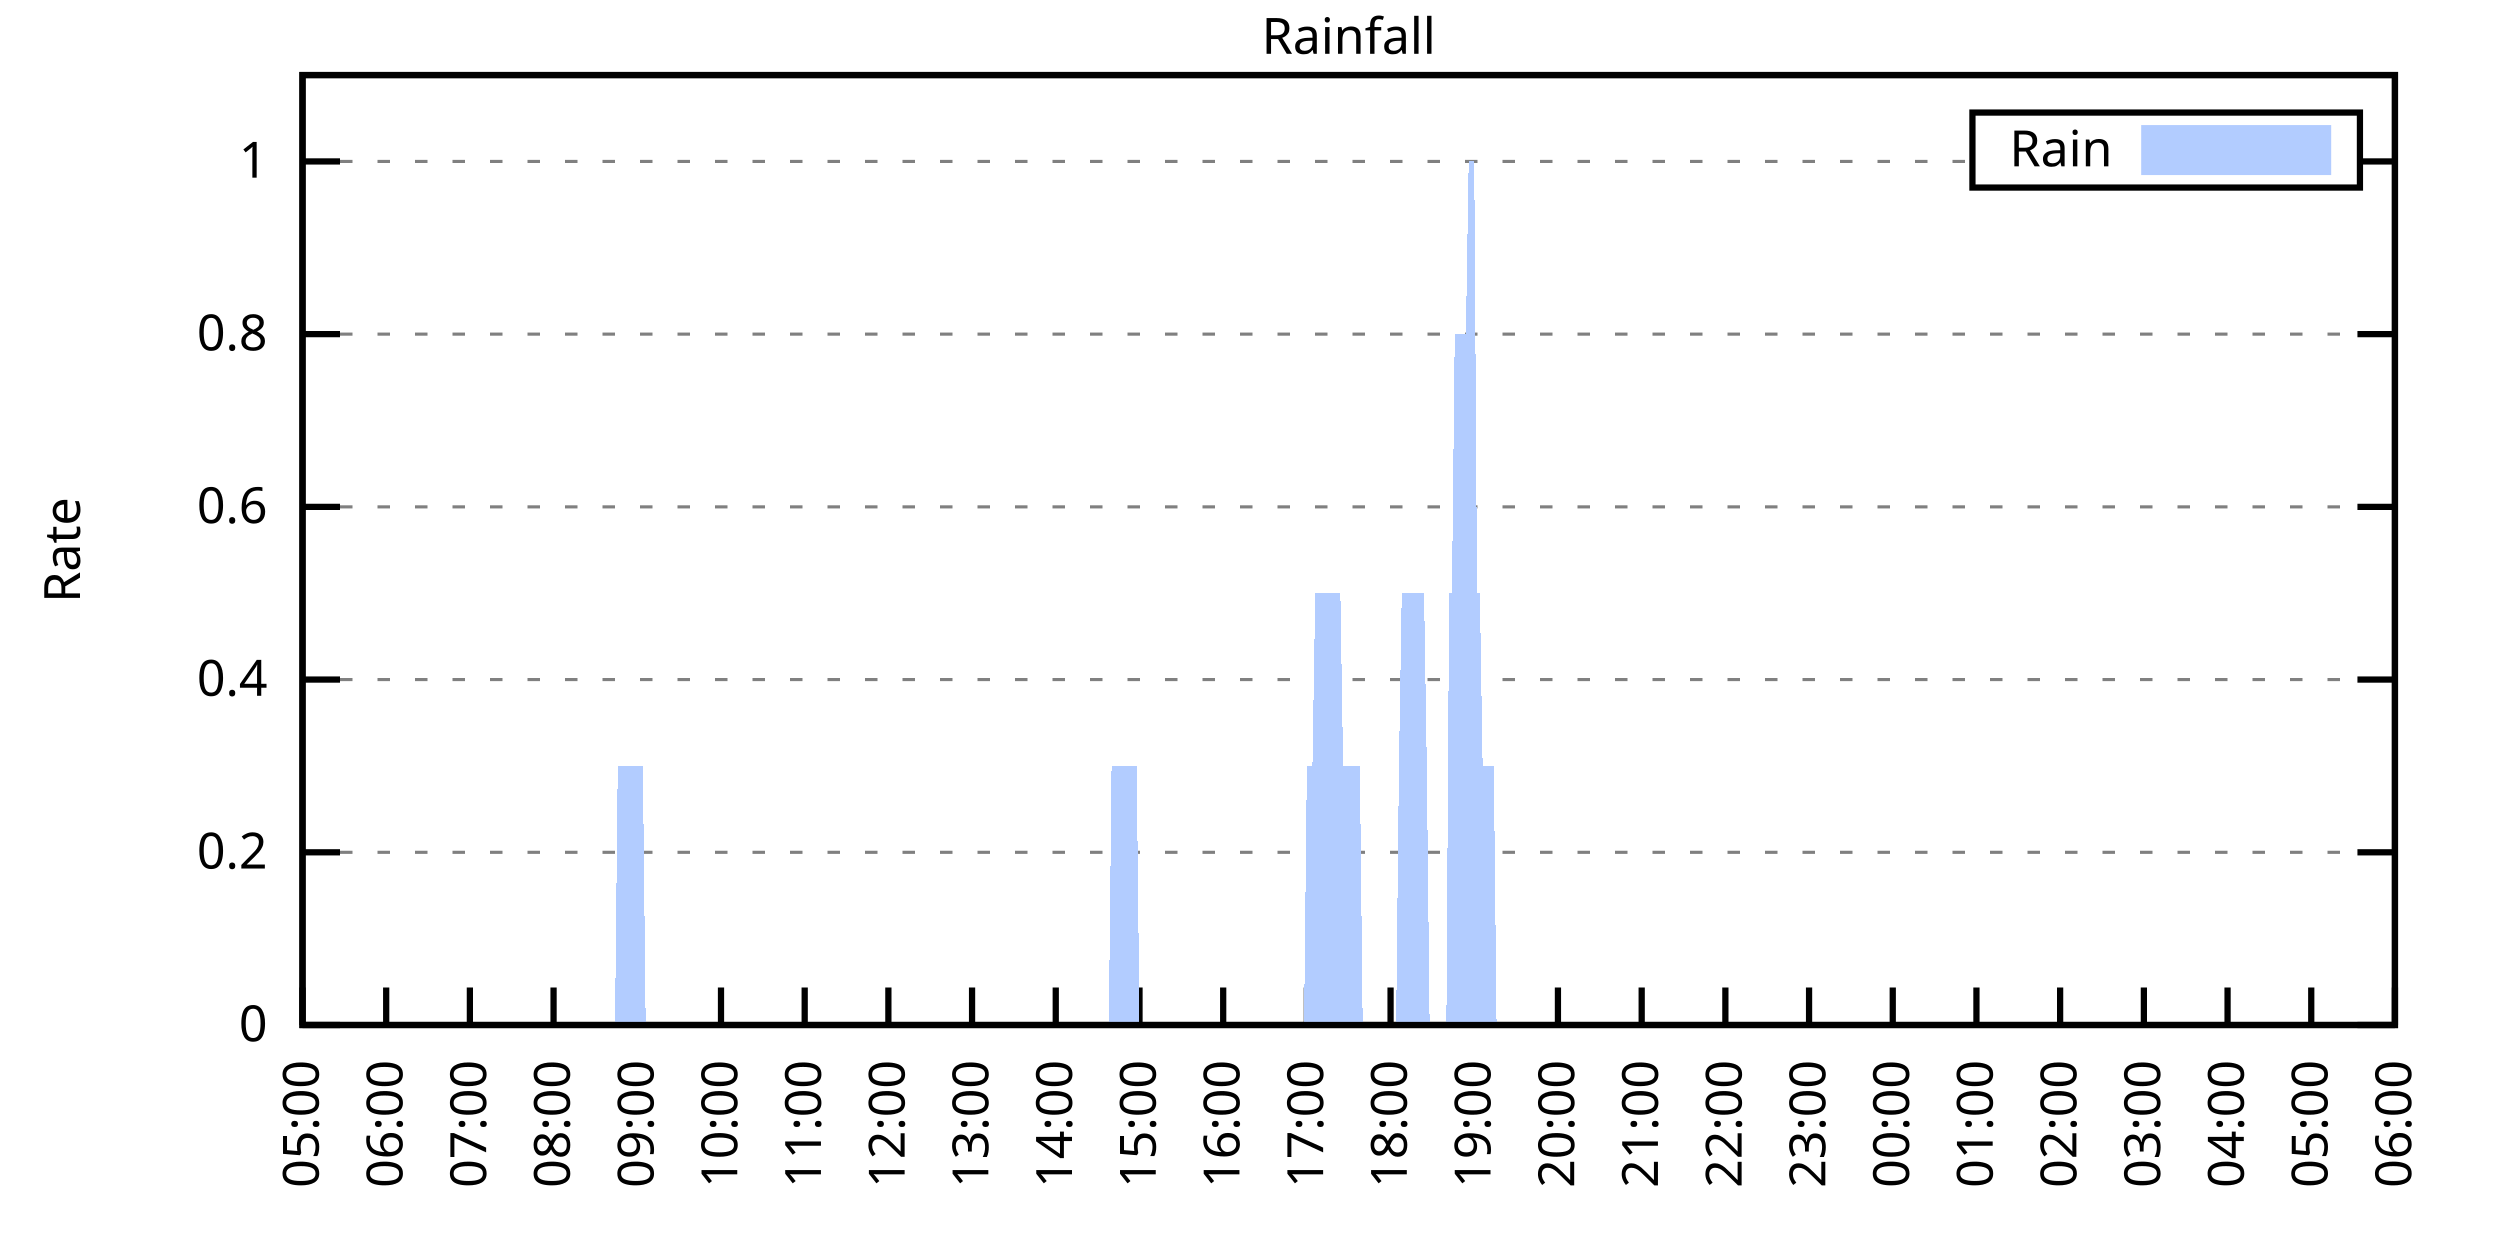
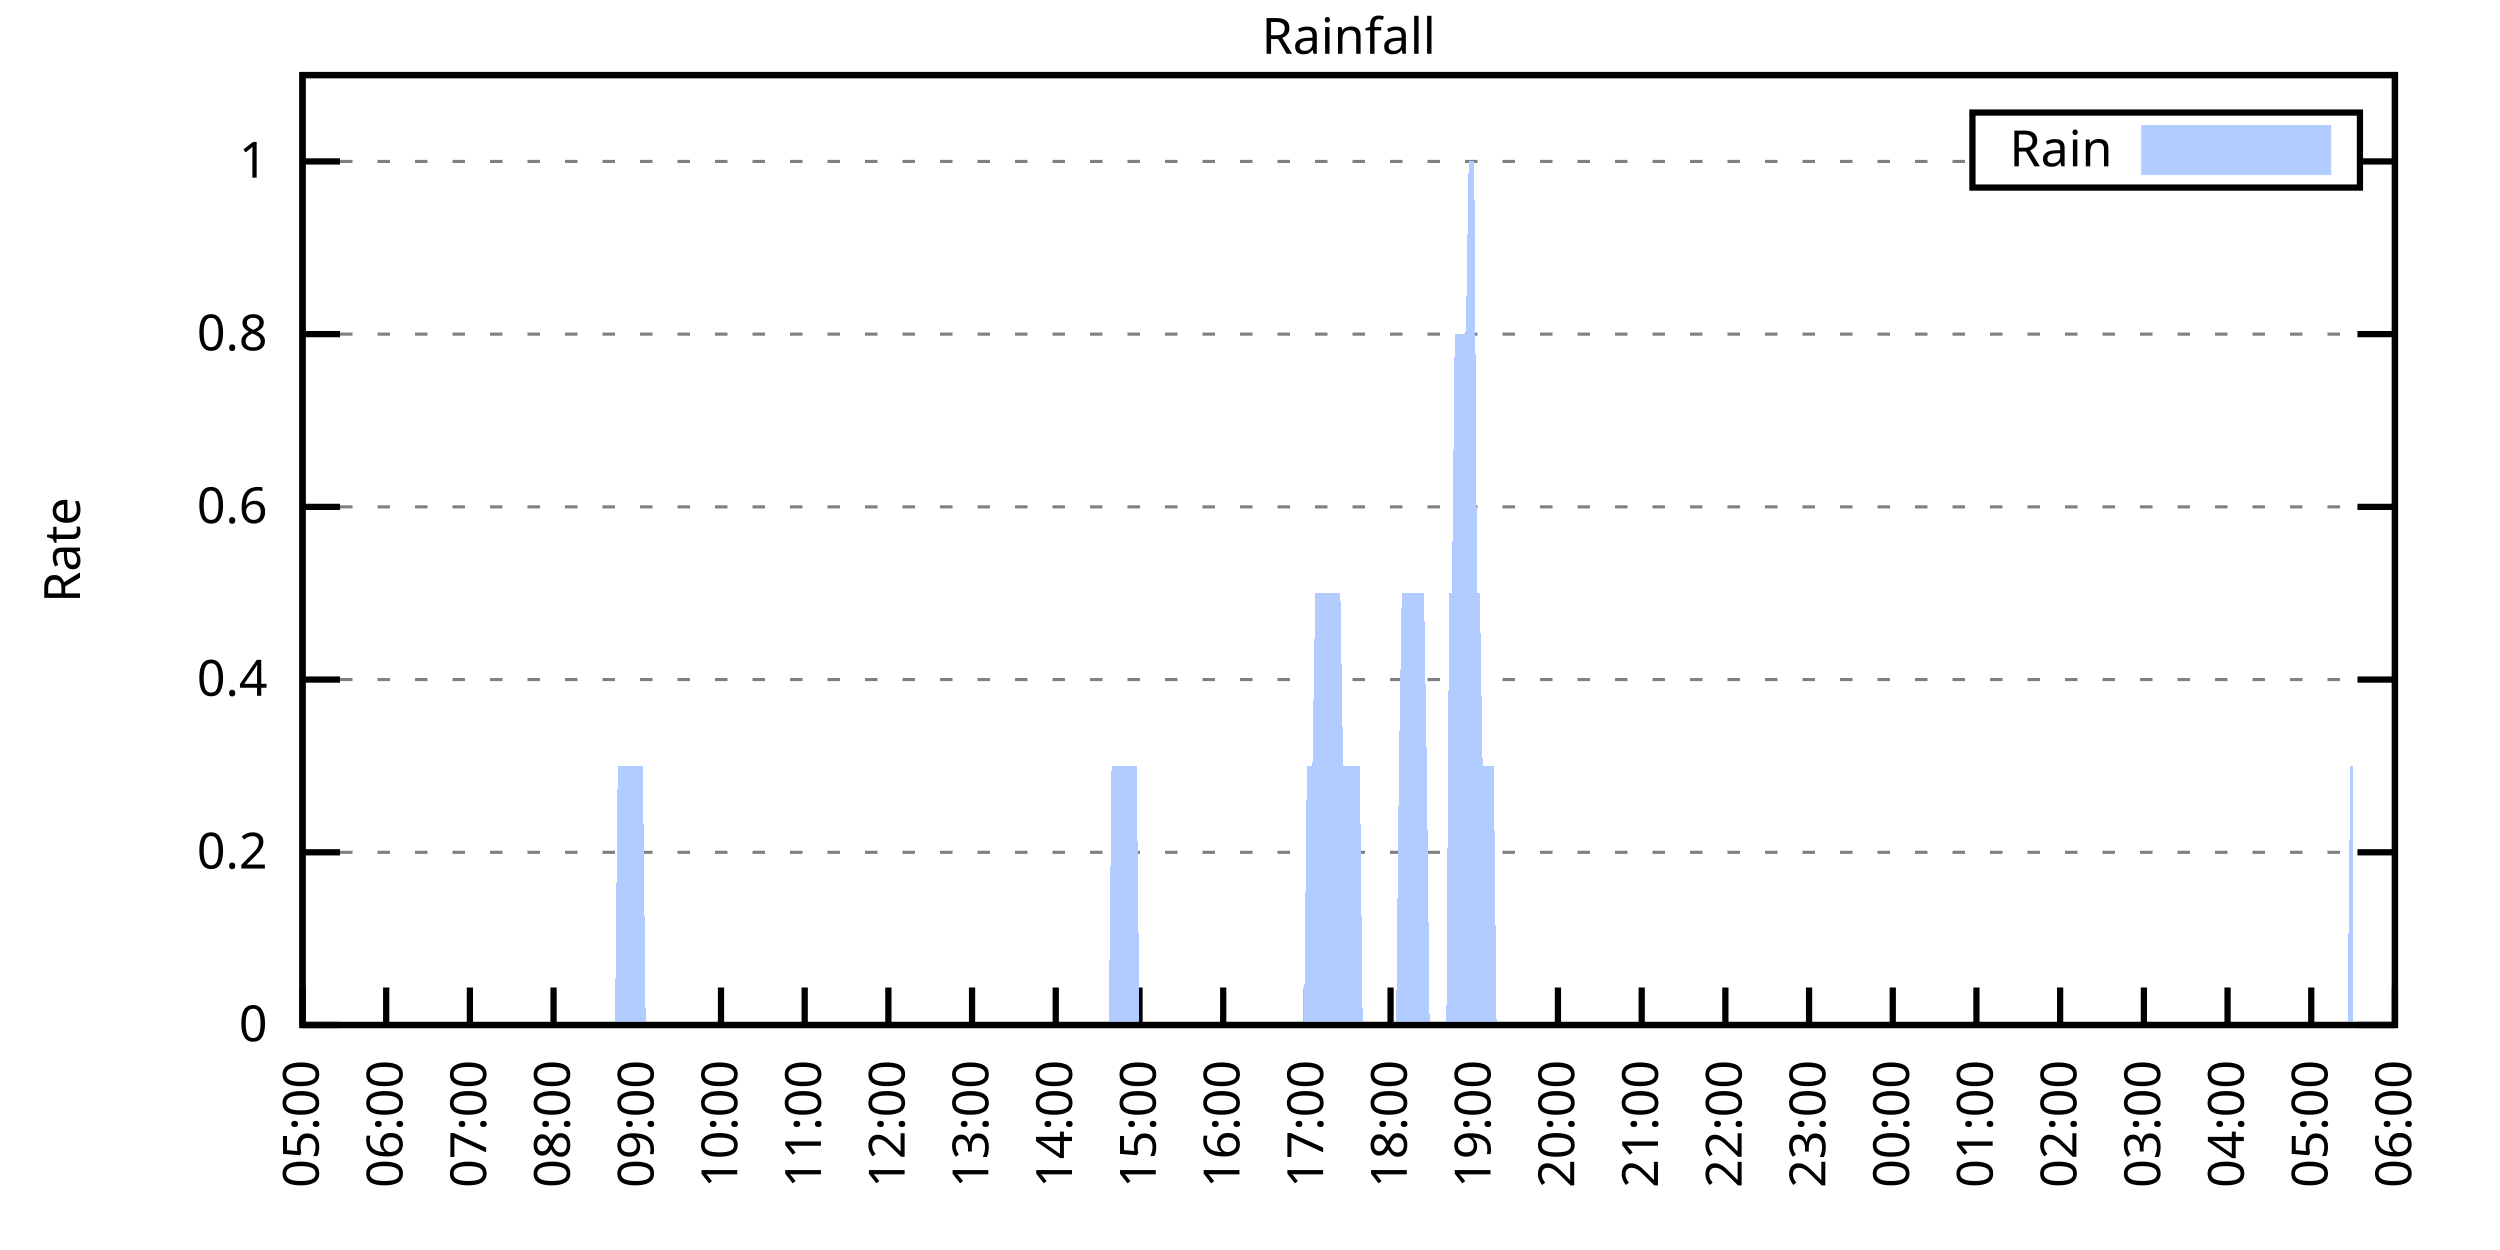
<svg xmlns="http://www.w3.org/2000/svg" xmlns:xlink="http://www.w3.org/1999/xlink" width="400" height="200" viewBox="0 0 400 200">
  <g id="gnuplot_canvas">
    <rect x="0" y="0" width="400" height="200" fill="none" />
    <defs>
      <circle id="gpDot" r="0.5" stroke-width="0.5" stroke="currentColor" />
      <path id="gpPt0" stroke-width="0.333" stroke="currentColor" d="M-1,0 h2 M0,-1 v2" />
      <path id="gpPt1" stroke-width="0.333" stroke="currentColor" d="M-1,-1 L1,1 M1,-1 L-1,1" />
      <path id="gpPt2" stroke-width="0.333" stroke="currentColor" d="M-1,0 L1,0 M0,-1 L0,1 M-1,-1 L1,1 M-1,1 L1,-1" />
      <rect id="gpPt3" stroke-width="0.333" stroke="currentColor" x="-1" y="-1" width="2" height="2" />
      <rect id="gpPt4" stroke-width="0.333" stroke="currentColor" fill="currentColor" x="-1" y="-1" width="2" height="2" />
      <circle id="gpPt5" stroke-width="0.333" stroke="currentColor" cx="0" cy="0" r="1" />
      <use xlink:href="#gpPt5" id="gpPt6" fill="currentColor" stroke="none" />
      <path id="gpPt7" stroke-width="0.333" stroke="currentColor" d="M0,-1.33 L-1.33,0.67 L1.33,0.67 z" />
      <use xlink:href="#gpPt7" id="gpPt8" fill="currentColor" stroke="none" />
      <use xlink:href="#gpPt7" id="gpPt9" stroke="currentColor" transform="rotate(180)" />
      <use xlink:href="#gpPt9" id="gpPt10" fill="currentColor" stroke="none" />
      <use xlink:href="#gpPt3" id="gpPt11" stroke="currentColor" transform="rotate(45)" />
      <use xlink:href="#gpPt11" id="gpPt12" fill="currentColor" stroke="none" />
      <path id="gpPt13" stroke-width="0.333" stroke="currentColor" d="M0,1.330 L1.265,0.411 L0.782,-1.067 L-0.782,-1.076 L-1.265,0.411 z" />
      <use xlink:href="#gpPt13" id="gpPt14" fill="currentColor" stroke="none" />
      <filter id="textbox" filterUnits="objectBoundingBox" x="0" y="0" height="1" width="1">
        <feFlood flood-color="white" flood-opacity="1" result="bgnd" />
        <feComposite in="SourceGraphic" in2="bgnd" operator="atop" />
      </filter>
      <filter id="greybox" filterUnits="objectBoundingBox" x="0" y="0" height="1" width="1">
        <feFlood flood-color="lightgrey" flood-opacity="1" result="grey" />
        <feComposite in="SourceGraphic" in2="grey" operator="atop" />
      </filter>
    </defs>
    <g fill="none" color="white" stroke="currentColor" stroke-width="1.00" stroke-linecap="butt" stroke-linejoin="miter">
</g>
    <g fill="none" color="black" stroke="currentColor" stroke-width="1.00" stroke-linecap="butt" stroke-linejoin="miter">
      <g stroke="none" shape-rendering="crispEdges">
        <polygon fill="rgb(255, 255, 255)" points="48.40,164.00 383.18,164.00 383.18,12.02 48.40,12.02 " />
      </g>
    </g>
    <g fill="none" color="black" stroke="currentColor" stroke-width="1.00" stroke-linecap="butt" stroke-linejoin="miter">
</g>
    <g fill="none" color="black" stroke="black" stroke-width="0.50" stroke-linecap="butt" stroke-linejoin="miter">
</g>
    <g fill="none" color="gray" stroke="currentColor" stroke-width="0.50" stroke-linecap="butt" stroke-linejoin="miter">
      <path stroke="gray" stroke-dasharray="2,4" class="gridline" d="M48.40,164.00 L383.19,164.00  " />
    </g>
    <g fill="none" color="gray" stroke="gray" stroke-width="1.00" stroke-linecap="butt" stroke-linejoin="miter">
</g>
    <g fill="none" color="black" stroke="currentColor" stroke-width="1.00" stroke-linecap="butt" stroke-linejoin="miter">
      <path stroke="black" d="M48.40,164.00 L54.40,164.00 M383.19,164.00 L377.19,164.00  " />
      <g transform="translate(42.80,166.60)" stroke="none" fill="black" font-family="Sans" font-size="8.00" text-anchor="end">
        <text>
          <tspan font-family="Sans"> 0</tspan>
        </text>
      </g>
    </g>
    <g fill="none" color="black" stroke="currentColor" stroke-width="1.00" stroke-linecap="butt" stroke-linejoin="miter">
</g>
    <g fill="none" color="black" stroke="black" stroke-width="0.50" stroke-linecap="butt" stroke-linejoin="miter">
</g>
    <g fill="none" color="gray" stroke="currentColor" stroke-width="0.50" stroke-linecap="butt" stroke-linejoin="miter">
      <path stroke="gray" stroke-dasharray="2,4" class="gridline" d="M48.40,136.37 L383.19,136.37  " />
    </g>
    <g fill="none" color="gray" stroke="gray" stroke-width="1.00" stroke-linecap="butt" stroke-linejoin="miter">
</g>
    <g fill="none" color="black" stroke="currentColor" stroke-width="1.00" stroke-linecap="butt" stroke-linejoin="miter">
      <path stroke="black" d="M48.40,136.37 L54.40,136.37 M383.19,136.37 L377.19,136.37  " />
      <g transform="translate(42.80,138.97)" stroke="none" fill="black" font-family="Sans" font-size="8.00" text-anchor="end">
        <text>
          <tspan font-family="Sans"> 0.2</tspan>
        </text>
      </g>
    </g>
    <g fill="none" color="black" stroke="currentColor" stroke-width="1.00" stroke-linecap="butt" stroke-linejoin="miter">
</g>
    <g fill="none" color="black" stroke="black" stroke-width="0.50" stroke-linecap="butt" stroke-linejoin="miter">
</g>
    <g fill="none" color="gray" stroke="currentColor" stroke-width="0.50" stroke-linecap="butt" stroke-linejoin="miter">
      <path stroke="gray" stroke-dasharray="2,4" class="gridline" d="M48.40,108.73 L383.19,108.73  " />
    </g>
    <g fill="none" color="gray" stroke="gray" stroke-width="1.00" stroke-linecap="butt" stroke-linejoin="miter">
</g>
    <g fill="none" color="black" stroke="currentColor" stroke-width="1.00" stroke-linecap="butt" stroke-linejoin="miter">
      <path stroke="black" d="M48.40,108.73 L54.40,108.73 M383.19,108.73 L377.19,108.73  " />
      <g transform="translate(42.80,111.33)" stroke="none" fill="black" font-family="Sans" font-size="8.00" text-anchor="end">
        <text>
          <tspan font-family="Sans"> 0.4</tspan>
        </text>
      </g>
    </g>
    <g fill="none" color="black" stroke="currentColor" stroke-width="1.00" stroke-linecap="butt" stroke-linejoin="miter">
</g>
    <g fill="none" color="black" stroke="black" stroke-width="0.50" stroke-linecap="butt" stroke-linejoin="miter">
</g>
    <g fill="none" color="gray" stroke="currentColor" stroke-width="0.50" stroke-linecap="butt" stroke-linejoin="miter">
      <path stroke="gray" stroke-dasharray="2,4" class="gridline" d="M48.40,81.10 L383.19,81.10  " />
    </g>
    <g fill="none" color="gray" stroke="gray" stroke-width="1.00" stroke-linecap="butt" stroke-linejoin="miter">
</g>
    <g fill="none" color="black" stroke="currentColor" stroke-width="1.00" stroke-linecap="butt" stroke-linejoin="miter">
      <path stroke="black" d="M48.40,81.10 L54.40,81.10 M383.19,81.10 L377.19,81.10  " />
      <g transform="translate(42.80,83.70)" stroke="none" fill="black" font-family="Sans" font-size="8.00" text-anchor="end">
        <text>
          <tspan font-family="Sans"> 0.6</tspan>
        </text>
      </g>
    </g>
    <g fill="none" color="black" stroke="currentColor" stroke-width="1.00" stroke-linecap="butt" stroke-linejoin="miter">
</g>
    <g fill="none" color="black" stroke="black" stroke-width="0.50" stroke-linecap="butt" stroke-linejoin="miter">
</g>
    <g fill="none" color="gray" stroke="currentColor" stroke-width="0.50" stroke-linecap="butt" stroke-linejoin="miter">
      <path stroke="gray" stroke-dasharray="2,4" class="gridline" d="M48.40,53.46 L383.19,53.46  " />
    </g>
    <g fill="none" color="gray" stroke="gray" stroke-width="1.00" stroke-linecap="butt" stroke-linejoin="miter">
</g>
    <g fill="none" color="black" stroke="currentColor" stroke-width="1.00" stroke-linecap="butt" stroke-linejoin="miter">
      <path stroke="black" d="M48.40,53.46 L54.40,53.46 M383.19,53.46 L377.19,53.46  " />
      <g transform="translate(42.80,56.06)" stroke="none" fill="black" font-family="Sans" font-size="8.00" text-anchor="end">
        <text>
          <tspan font-family="Sans"> 0.8</tspan>
        </text>
      </g>
    </g>
    <g fill="none" color="black" stroke="currentColor" stroke-width="1.00" stroke-linecap="butt" stroke-linejoin="miter">
</g>
    <g fill="none" color="black" stroke="black" stroke-width="0.50" stroke-linecap="butt" stroke-linejoin="miter">
</g>
    <g fill="none" color="gray" stroke="currentColor" stroke-width="0.50" stroke-linecap="butt" stroke-linejoin="miter">
      <path stroke="gray" stroke-dasharray="2,4" class="gridline" d="M48.40,25.83 L315.59,25.83 M377.59,25.83 L383.19,25.83  " />
    </g>
    <g fill="none" color="gray" stroke="gray" stroke-width="1.00" stroke-linecap="butt" stroke-linejoin="miter">
</g>
    <g fill="none" color="black" stroke="currentColor" stroke-width="1.00" stroke-linecap="butt" stroke-linejoin="miter">
      <path stroke="black" d="M48.40,25.83 L54.40,25.83 M383.19,25.83 L377.19,25.83  " />
      <g transform="translate(42.80,28.43)" stroke="none" fill="black" font-family="Sans" font-size="8.00" text-anchor="end">
        <text>
          <tspan font-family="Sans"> 1</tspan>
        </text>
      </g>
    </g>
    <g fill="none" color="black" stroke="currentColor" stroke-width="1.00" stroke-linecap="butt" stroke-linejoin="miter">
      <path stroke="black" d="M48.40,164.00 L48.40,158.00  " />
      <g transform="translate(51.00,169.60) rotate(270.00)" stroke="none" fill="black" font-family="Sans" font-size="8.00" text-anchor="end">
        <text>
          <tspan font-family="Sans">05:00</tspan>
        </text>
      </g>
    </g>
    <g fill="none" color="black" stroke="currentColor" stroke-width="1.00" stroke-linecap="butt" stroke-linejoin="miter">
      <path stroke="black" d="M61.79,164.00 L61.79,158.00  " />
      <g transform="translate(64.39,169.60) rotate(270.00)" stroke="none" fill="black" font-family="Sans" font-size="8.00" text-anchor="end">
        <text>
          <tspan font-family="Sans">06:00</tspan>
        </text>
      </g>
    </g>
    <g fill="none" color="black" stroke="currentColor" stroke-width="1.00" stroke-linecap="butt" stroke-linejoin="miter">
      <path stroke="black" d="M75.18,164.00 L75.18,158.00  " />
      <g transform="translate(77.78,169.60) rotate(270.00)" stroke="none" fill="black" font-family="Sans" font-size="8.00" text-anchor="end">
        <text>
          <tspan font-family="Sans">07:00</tspan>
        </text>
      </g>
    </g>
    <g fill="none" color="black" stroke="currentColor" stroke-width="1.00" stroke-linecap="butt" stroke-linejoin="miter">
      <path stroke="black" d="M88.57,164.00 L88.57,158.00  " />
      <g transform="translate(91.17,169.60) rotate(270.00)" stroke="none" fill="black" font-family="Sans" font-size="8.00" text-anchor="end">
        <text>
          <tspan font-family="Sans">08:00</tspan>
        </text>
      </g>
    </g>
    <g fill="none" color="black" stroke="currentColor" stroke-width="1.00" stroke-linecap="butt" stroke-linejoin="miter">
      <path stroke="black" d="M101.97,164.00 L101.97,158.00  " />
      <g transform="translate(104.57,169.60) rotate(270.00)" stroke="none" fill="black" font-family="Sans" font-size="8.00" text-anchor="end">
        <text>
          <tspan font-family="Sans">09:00</tspan>
        </text>
      </g>
    </g>
    <g fill="none" color="black" stroke="currentColor" stroke-width="1.00" stroke-linecap="butt" stroke-linejoin="miter">
      <path stroke="black" d="M115.36,164.00 L115.36,158.00  " />
      <g transform="translate(117.96,169.60) rotate(270.00)" stroke="none" fill="black" font-family="Sans" font-size="8.00" text-anchor="end">
        <text>
          <tspan font-family="Sans">10:00</tspan>
        </text>
      </g>
    </g>
    <g fill="none" color="black" stroke="currentColor" stroke-width="1.00" stroke-linecap="butt" stroke-linejoin="miter">
      <path stroke="black" d="M128.75,164.00 L128.75,158.00  " />
      <g transform="translate(131.35,169.60) rotate(270.00)" stroke="none" fill="black" font-family="Sans" font-size="8.00" text-anchor="end">
        <text>
          <tspan font-family="Sans">11:00</tspan>
        </text>
      </g>
    </g>
    <g fill="none" color="black" stroke="currentColor" stroke-width="1.00" stroke-linecap="butt" stroke-linejoin="miter">
      <path stroke="black" d="M142.14,164.00 L142.14,158.00  " />
      <g transform="translate(144.74,169.60) rotate(270.00)" stroke="none" fill="black" font-family="Sans" font-size="8.00" text-anchor="end">
        <text>
          <tspan font-family="Sans">12:00</tspan>
        </text>
      </g>
    </g>
    <g fill="none" color="black" stroke="currentColor" stroke-width="1.00" stroke-linecap="butt" stroke-linejoin="miter">
      <path stroke="black" d="M155.53,164.00 L155.53,158.00  " />
      <g transform="translate(158.13,169.60) rotate(270.00)" stroke="none" fill="black" font-family="Sans" font-size="8.00" text-anchor="end">
        <text>
          <tspan font-family="Sans">13:00</tspan>
        </text>
      </g>
    </g>
    <g fill="none" color="black" stroke="currentColor" stroke-width="1.00" stroke-linecap="butt" stroke-linejoin="miter">
      <path stroke="black" d="M168.92,164.00 L168.92,158.00  " />
      <g transform="translate(171.52,169.60) rotate(270.00)" stroke="none" fill="black" font-family="Sans" font-size="8.00" text-anchor="end">
        <text>
          <tspan font-family="Sans">14:00</tspan>
        </text>
      </g>
    </g>
    <g fill="none" color="black" stroke="currentColor" stroke-width="1.00" stroke-linecap="butt" stroke-linejoin="miter">
      <path stroke="black" d="M182.32,164.00 L182.32,158.00  " />
      <g transform="translate(184.92,169.60) rotate(270.00)" stroke="none" fill="black" font-family="Sans" font-size="8.00" text-anchor="end">
        <text>
          <tspan font-family="Sans">15:00</tspan>
        </text>
      </g>
    </g>
    <g fill="none" color="black" stroke="currentColor" stroke-width="1.00" stroke-linecap="butt" stroke-linejoin="miter">
      <path stroke="black" d="M195.71,164.00 L195.71,158.00  " />
      <g transform="translate(198.31,169.60) rotate(270.00)" stroke="none" fill="black" font-family="Sans" font-size="8.00" text-anchor="end">
        <text>
          <tspan font-family="Sans">16:00</tspan>
        </text>
      </g>
    </g>
    <g fill="none" color="black" stroke="currentColor" stroke-width="1.00" stroke-linecap="butt" stroke-linejoin="miter">
      <path stroke="black" d="M209.10,164.00 L209.10,158.00  " />
      <g transform="translate(211.70,169.60) rotate(270.00)" stroke="none" fill="black" font-family="Sans" font-size="8.00" text-anchor="end">
        <text>
          <tspan font-family="Sans">17:00</tspan>
        </text>
      </g>
    </g>
    <g fill="none" color="black" stroke="currentColor" stroke-width="1.00" stroke-linecap="butt" stroke-linejoin="miter">
      <path stroke="black" d="M222.49,164.00 L222.49,158.00  " />
      <g transform="translate(225.09,169.60) rotate(270.00)" stroke="none" fill="black" font-family="Sans" font-size="8.00" text-anchor="end">
        <text>
          <tspan font-family="Sans">18:00</tspan>
        </text>
      </g>
    </g>
    <g fill="none" color="black" stroke="currentColor" stroke-width="1.00" stroke-linecap="butt" stroke-linejoin="miter">
      <path stroke="black" d="M235.88,164.00 L235.88,158.00  " />
      <g transform="translate(238.48,169.60) rotate(270.00)" stroke="none" fill="black" font-family="Sans" font-size="8.00" text-anchor="end">
        <text>
          <tspan font-family="Sans">19:00</tspan>
        </text>
      </g>
    </g>
    <g fill="none" color="black" stroke="currentColor" stroke-width="1.00" stroke-linecap="butt" stroke-linejoin="miter">
      <path stroke="black" d="M249.27,164.00 L249.27,158.00  " />
      <g transform="translate(251.87,169.60) rotate(270.00)" stroke="none" fill="black" font-family="Sans" font-size="8.00" text-anchor="end">
        <text>
          <tspan font-family="Sans">20:00</tspan>
        </text>
      </g>
    </g>
    <g fill="none" color="black" stroke="currentColor" stroke-width="1.00" stroke-linecap="butt" stroke-linejoin="miter">
      <path stroke="black" d="M262.67,164.00 L262.67,158.00  " />
      <g transform="translate(265.27,169.60) rotate(270.00)" stroke="none" fill="black" font-family="Sans" font-size="8.00" text-anchor="end">
        <text>
          <tspan font-family="Sans">21:00</tspan>
        </text>
      </g>
    </g>
    <g fill="none" color="black" stroke="currentColor" stroke-width="1.00" stroke-linecap="butt" stroke-linejoin="miter">
      <path stroke="black" d="M276.06,164.00 L276.06,158.00  " />
      <g transform="translate(278.66,169.60) rotate(270.00)" stroke="none" fill="black" font-family="Sans" font-size="8.00" text-anchor="end">
        <text>
          <tspan font-family="Sans">22:00</tspan>
        </text>
      </g>
    </g>
    <g fill="none" color="black" stroke="currentColor" stroke-width="1.00" stroke-linecap="butt" stroke-linejoin="miter">
      <path stroke="black" d="M289.45,164.00 L289.45,158.00  " />
      <g transform="translate(292.05,169.60) rotate(270.00)" stroke="none" fill="black" font-family="Sans" font-size="8.00" text-anchor="end">
        <text>
          <tspan font-family="Sans">23:00</tspan>
        </text>
      </g>
    </g>
    <g fill="none" color="black" stroke="currentColor" stroke-width="1.00" stroke-linecap="butt" stroke-linejoin="miter">
      <path stroke="black" d="M302.84,164.00 L302.84,158.00  " />
      <g transform="translate(305.44,169.60) rotate(270.00)" stroke="none" fill="black" font-family="Sans" font-size="8.00" text-anchor="end">
        <text>
          <tspan font-family="Sans">00:00</tspan>
        </text>
      </g>
    </g>
    <g fill="none" color="black" stroke="currentColor" stroke-width="1.00" stroke-linecap="butt" stroke-linejoin="miter">
      <path stroke="black" d="M316.23,164.00 L316.23,158.00  " />
      <g transform="translate(318.83,169.60) rotate(270.00)" stroke="none" fill="black" font-family="Sans" font-size="8.00" text-anchor="end">
        <text>
          <tspan font-family="Sans">01:00</tspan>
        </text>
      </g>
    </g>
    <g fill="none" color="black" stroke="currentColor" stroke-width="1.00" stroke-linecap="butt" stroke-linejoin="miter">
      <path stroke="black" d="M329.62,164.00 L329.62,158.00  " />
      <g transform="translate(332.22,169.60) rotate(270.00)" stroke="none" fill="black" font-family="Sans" font-size="8.00" text-anchor="end">
        <text>
          <tspan font-family="Sans">02:00</tspan>
        </text>
      </g>
    </g>
    <g fill="none" color="black" stroke="currentColor" stroke-width="1.00" stroke-linecap="butt" stroke-linejoin="miter">
      <path stroke="black" d="M343.02,164.00 L343.02,158.00  " />
      <g transform="translate(345.62,169.60) rotate(270.00)" stroke="none" fill="black" font-family="Sans" font-size="8.00" text-anchor="end">
        <text>
          <tspan font-family="Sans">03:00</tspan>
        </text>
      </g>
    </g>
    <g fill="none" color="black" stroke="currentColor" stroke-width="1.00" stroke-linecap="butt" stroke-linejoin="miter">
      <path stroke="black" d="M356.41,164.00 L356.41,158.00  " />
      <g transform="translate(359.01,169.60) rotate(270.00)" stroke="none" fill="black" font-family="Sans" font-size="8.00" text-anchor="end">
        <text>
          <tspan font-family="Sans">04:00</tspan>
        </text>
      </g>
    </g>
    <g fill="none" color="black" stroke="currentColor" stroke-width="1.00" stroke-linecap="butt" stroke-linejoin="miter">
      <path stroke="black" d="M369.80,164.00 L369.80,158.00  " />
      <g transform="translate(372.40,169.60) rotate(270.00)" stroke="none" fill="black" font-family="Sans" font-size="8.00" text-anchor="end">
        <text>
          <tspan font-family="Sans">05:00</tspan>
        </text>
      </g>
    </g>
    <g fill="none" color="black" stroke="currentColor" stroke-width="1.00" stroke-linecap="butt" stroke-linejoin="miter">
      <path stroke="black" d="M383.19,164.00 L383.19,158.00  " />
      <g transform="translate(385.79,169.60) rotate(270.00)" stroke="none" fill="black" font-family="Sans" font-size="8.00" text-anchor="end">
        <text>
          <tspan font-family="Sans">06:00</tspan>
        </text>
      </g>
    </g>
    <g fill="none" color="black" stroke="currentColor" stroke-width="1.00" stroke-linecap="butt" stroke-linejoin="miter">
</g>
    <g fill="none" color="black" stroke="currentColor" stroke-width="1.00" stroke-linecap="butt" stroke-linejoin="miter">
      <path stroke="black" d="M48.40,12.01 L48.40,164.00 L383.19,164.00 L383.19,12.01 L48.40,12.01 Z  " />
    </g>
    <g fill="none" color="black" stroke="currentColor" stroke-width="1.00" stroke-linecap="butt" stroke-linejoin="miter">
</g>
    <g fill="none" color="black" stroke="currentColor" stroke-width="1.00" stroke-linecap="butt" stroke-linejoin="miter">
      <path stroke="black" d="M315.59,30.01 L315.59,18.01 L377.59,18.01 L377.59,30.01 L315.59,30.01 Z  " />
    </g>
    <g id="Rainfall_plot_1">
      <g fill="none" color="white" stroke="black" stroke-width="2.00" stroke-linecap="butt" stroke-linejoin="miter">
</g>
      <g fill="none" color="black" stroke="currentColor" stroke-width="2.00" stroke-linecap="butt" stroke-linejoin="miter">
        <g transform="translate(337.99,26.61)" stroke="none" fill="black" font-family="Sans" font-size="8.00" text-anchor="end">
          <text>
            <tspan font-family="Sans">Rain</tspan>
          </text>
        </g>
      </g>
      <g fill="none" color="black" stroke="currentColor" stroke-width="2.00" stroke-linecap="butt" stroke-linejoin="miter">
        <g stroke="none" shape-rendering="crispEdges">
          <polygon fill="rgb(178, 204, 255)" points="343.59,27.01 371.99,27.01 371.99,21.01 343.59,21.01 " />
        </g>
        <path stroke="rgb(178, 204, 255)" d="M343.59,27.01 L371.99,27.01 L371.99,21.01 L343.59,21.01 L343.59,27.01 Z  " />
      </g>
      <g fill="none" color="black" stroke="currentColor" stroke-width="2.00" stroke-linecap="butt" stroke-linejoin="miter">
        <g stroke="none" shape-rendering="crispEdges">
-           <polygon fill="rgb(178, 204, 255)" points="51.97,164.00 52.42,164.00 52.86,164.00 53.31,164.00 53.76,164.00 54.20,164.00 54.65,164.00 55.10,164.00 55.54,164.00 55.99,164.00 56.43,164.00 56.88,164.00 57.33,164.00 57.77,164.00 58.22,164.00 58.67,164.00 59.11,164.00 59.56,164.00 60.01,164.00 60.45,164.00 60.90,164.00 61.35,164.00 61.79,164.00 62.24,164.00 62.68,164.00 63.13,164.00 63.58,164.00 64.02,164.00 64.47,164.00 64.92,164.00 65.36,164.00 65.81,164.00 66.26,164.00 66.70,164.00 67.15,164.00 67.59,164.00 68.04,164.00 68.49,164.00 68.93,164.00 69.38,164.00 69.83,164.00 70.27,164.00 70.72,164.00 71.17,164.00 71.61,164.00 72.06,164.00 72.50,164.00 72.95,164.00 73.40,164.00 73.84,164.00 74.29,164.00 74.74,164.00 75.18,164.00 75.63,164.00 76.08,164.00 76.52,164.00 76.97,164.00 77.42,164.00 77.86,164.00 78.31,164.00 78.75,164.00 79.20,164.00 79.65,164.00 80.09,164.00 80.54,164.00 80.99,164.00 81.43,164.00 81.88,164.00 82.33,164.00 82.77,164.00 83.22,164.00 83.66,164.00 84.11,164.00 84.56,164.00 85.00,164.00 85.45,164.00 85.90,164.00 86.34,164.00 86.79,164.00 87.24,164.00 87.68,164.00 88.13,164.00 88.57,164.00 89.02,164.00 89.47,164.00 89.91,164.00 90.36,164.00 90.81,164.00 91.25,164.00 91.70,164.00 92.15,164.00 92.59,164.00 93.04,164.00 93.49,164.00 93.93,164.00 94.38,164.00 94.82,164.00 95.27,164.00 95.72,164.00 96.16,164.00 96.61,164.00 97.06,164.00 97.50,164.00 97.95,164.00 98.40,164.00 98.84,122.55 99.29,122.55 99.73,122.55 100.18,122.55 100.63,122.55 101.07,122.55 101.52,122.55 101.97,122.55 102.41,122.55 102.86,122.55 103.31,164.00 103.75,164.00 104.20,164.00 104.64,164.00 105.09,164.00 105.54,164.00 105.98,164.00 106.43,164.00 106.88,164.00 107.32,164.00 107.77,164.00 108.22,164.00 108.66,164.00 109.11,164.00 109.55,164.00 110.00,164.00 110.45,164.00 110.89,164.00 111.34,164.00 111.79,164.00 112.23,164.00 112.68,164.00 113.13,164.00 113.57,164.00 114.02,164.00 114.47,164.00 114.91,164.00 115.36,164.00 115.80,164.00 116.25,164.00 116.70,164.00 117.14,164.00 117.59,164.00 118.04,164.00 118.48,164.00 118.93,164.00 119.38,164.00 119.82,164.00 120.27,164.00 120.71,164.00 121.16,164.00 121.61,164.00 122.05,164.00 122.50,164.00 122.95,164.00 123.39,164.00 123.84,164.00 124.29,164.00 124.73,164.00 125.18,164.00 125.62,164.00 126.07,164.00 126.52,164.00 126.96,164.00 127.41,164.00 127.86,164.00 128.30,164.00 128.75,164.00 129.20,164.00 129.64,164.00 130.09,164.00 130.54,164.00 130.98,164.00 131.43,164.00 131.87,164.00 132.32,164.00 132.77,164.00 133.21,164.00 133.66,164.00 134.11,164.00 134.55,164.00 135.00,164.00 135.45,164.00 135.89,164.00 136.34,164.00 136.78,164.00 137.23,164.00 137.68,164.00 138.12,164.00 138.57,164.00 139.02,164.00 139.46,164.00 139.91,164.00 140.36,164.00 140.80,164.00 141.25,164.00 141.69,164.00 142.14,164.00 142.59,164.00 143.03,164.00 143.48,164.00 143.93,164.00 144.37,164.00 144.82,164.00 145.27,164.00 145.71,164.00 146.16,164.00 146.61,164.00 147.05,164.00 147.50,164.00 147.94,164.00 148.39,164.00 148.84,164.00 149.28,164.00 149.73,164.00 150.18,164.00 150.62,164.00 151.07,164.00 151.52,164.00 151.96,164.00 152.41,164.00 152.85,164.00 153.30,164.00 153.75,164.00 154.19,164.00 154.64,164.00 155.09,164.00 155.53,164.00 155.98,164.00 156.43,164.00 156.87,164.00 157.32,164.00 157.76,164.00 158.21,164.00 158.66,164.00 159.10,164.00 159.55,164.00 160.00,164.00 160.44,164.00 160.89,164.00 161.34,164.00 161.78,164.00 162.23,164.00 162.67,164.00 163.12,164.00 163.57,164.00 164.01,164.00 164.46,164.00 164.91,164.00 165.35,164.00 165.80,164.00 166.25,164.00 166.69,164.00 167.14,164.00 167.59,164.00 168.03,164.00 168.48,164.00 168.92,164.00 169.37,164.00 169.82,164.00 170.26,164.00 170.71,164.00 171.16,164.00 171.60,164.00 172.05,164.00 172.50,164.00 172.94,164.00 173.39,164.00 173.83,164.00 174.28,164.00 174.73,164.00 175.17,164.00 175.62,164.00 176.07,164.00 176.51,164.00 176.96,164.00 177.41,164.00 177.85,122.55 178.30,122.55 178.74,122.55 179.19,122.55 179.64,122.55 180.08,122.55 180.53,122.55 180.98,122.55 181.42,122.55 181.87,122.55 182.32,164.00 182.76,164.00 183.21,164.00 183.66,164.00 184.10,164.00 184.55,164.00 184.99,164.00 185.44,164.00 185.89,164.00 186.33,164.00 186.78,164.00 187.23,164.00 187.67,164.00 188.12,164.00 188.57,164.00 189.01,164.00 189.46,164.00 189.90,164.00 190.35,164.00 190.80,164.00 191.24,164.00 191.69,164.00 192.14,164.00 192.58,164.00 193.03,164.00 193.48,164.00 193.92,164.00 194.37,164.00 194.81,164.00 195.26,164.00 195.71,164.00 196.15,164.00 196.60,164.00 197.05,164.00 197.49,164.00 197.94,164.00 198.39,164.00 198.83,164.00 199.28,164.00 199.73,164.00 200.17,164.00 200.62,164.00 201.06,164.00 201.51,164.00 201.96,164.00 202.40,164.00 202.85,164.00 203.30,164.00 203.74,164.00 204.19,164.00 204.64,164.00 205.08,164.00 205.53,164.00 205.97,164.00 206.42,164.00 206.87,164.00 207.31,164.00 207.76,164.00 208.21,164.00 208.65,164.00 209.10,122.55 209.55,122.55 209.99,122.55 210.44,94.91 210.88,94.91 211.33,94.91 211.78,94.91 212.22,94.91 212.67,94.91 213.12,94.91 213.56,94.91 214.01,94.91 214.46,94.91 214.90,122.55 215.35,122.55 215.80,122.55 216.24,122.55 216.69,122.55 217.13,122.55 217.58,122.55 218.03,164.00 218.47,164.00 218.92,164.00 219.37,164.00 219.81,164.00 220.26,164.00 220.71,164.00 221.15,164.00 221.60,164.00 222.04,164.00 222.49,164.00 222.94,164.00 223.38,164.00 223.83,122.55 224.28,94.91 224.72,94.91 225.17,94.91 225.62,94.91 226.06,94.91 226.51,94.91 226.95,94.91 227.40,94.91 227.85,94.91 228.29,122.55 228.74,164.00 229.19,164.00 229.63,164.00 230.08,164.00 230.53,164.00 230.97,164.00 231.42,164.00 231.86,94.91 232.31,94.91 232.76,53.46 233.20,53.46 233.65,53.46 234.10,53.46 234.54,53.46 234.99,25.83 235.44,25.83 235.88,25.83 236.33,94.91 236.78,94.91 237.22,122.55 237.67,122.55 238.11,122.55 238.56,122.55 239.01,122.55 239.45,164.00 239.90,164.00 240.35,164.00 240.79,164.00 241.24,164.00 241.69,164.00 242.13,164.00 242.58,164.00 243.02,164.00 243.47,164.00 243.92,164.00 244.36,164.00 244.81,164.00 245.26,164.00 245.70,164.00 246.15,164.00 246.60,164.00 247.04,164.00 247.49,164.00 247.93,164.00 248.38,164.00 248.83,164.00 249.27,164.00 249.72,164.00 250.17,164.00 250.61,164.00 251.06,164.00 251.51,164.00 251.95,164.00 252.40,164.00 252.85,164.00 253.29,164.00 253.74,164.00 254.18,164.00 254.63,164.00 255.08,164.00 255.52,164.00 255.97,164.00 256.42,164.00 256.86,164.00 257.31,164.00 257.76,164.00 258.20,164.00 258.65,164.00 259.09,164.00 259.54,164.00 259.99,164.00 260.43,164.00 260.88,164.00 261.33,164.00 261.77,164.00 262.22,164.00 262.67,164.00 263.11,164.00 263.56,164.00 264.00,164.00 264.45,164.00 264.90,164.00 265.34,164.00 265.79,164.00 266.24,164.00 266.68,164.00 267.13,164.00 267.58,164.00 268.02,164.00 268.47,164.00 268.92,164.00 269.36,164.00 269.81,164.00 270.25,164.00 270.70,164.00 271.15,164.00 271.59,164.00 272.04,164.00 272.49,164.00 272.93,164.00 273.38,164.00 273.83,164.00 274.27,164.00 274.72,164.00 275.16,164.00 275.61,164.00 276.06,164.00 276.50,164.00 276.95,164.00 277.40,164.00 277.84,164.00 278.29,164.00 278.74,164.00 279.18,164.00 279.63,164.00 280.07,164.00 280.52,164.00 280.97,164.00 281.41,164.00 281.86,164.00 282.31,164.00 282.75,164.00 283.20,164.00 283.65,164.00 284.09,164.00 284.54,164.00 284.98,164.00 285.43,164.00 285.88,164.00 286.32,164.00 286.77,164.00 287.22,164.00 287.66,164.00 288.11,164.00 288.56,164.00 289.00,164.00 289.45,164.00 289.90,164.00 290.34,164.00 290.79,164.00 291.23,164.00 291.68,164.00 292.13,164.00 292.57,164.00 293.02,164.00 293.47,164.00 293.91,164.00 294.36,164.00 294.81,164.00 295.25,164.00 295.70,164.00 296.14,164.00 296.59,164.00 297.04,164.00 297.48,164.00 297.93,164.00 298.38,164.00 298.82,164.00 299.27,164.00 299.72,164.00 300.16,164.00 300.61,164.00 301.05,164.00 301.50,164.00 301.95,164.00 302.39,164.00 302.84,164.00 303.29,164.00 303.73,164.00 304.18,164.00 304.63,164.00 305.07,164.00 305.52,164.00 305.97,164.00 306.41,164.00 306.86,164.00 307.30,164.00 307.75,164.00 308.20,164.00 308.64,164.00 309.09,164.00 309.54,164.00 309.98,164.00 310.43,164.00 310.88,164.00 311.32,164.00 311.77,164.00 312.21,164.00 312.66,164.00 313.11,164.00 313.55,164.00 314.00,164.00 314.45,164.00 314.89,164.00 315.34,164.00 315.79,164.00 316.23,164.00 316.68,164.00 317.12,164.00 317.57,164.00 318.02,164.00 318.46,164.00 318.91,164.00 319.36,164.00 319.80,164.00 320.25,164.00 320.70,164.00 321.14,164.00 321.59,164.00 322.04,164.00 322.48,164.00 322.93,164.00 323.37,164.00 323.82,164.00 324.27,164.00 324.71,164.00 325.16,164.00 325.61,164.00 326.05,164.00 326.50,164.00 326.95,164.00 327.39,164.00 327.84,164.00 328.28,164.00 328.73,164.00 329.18,164.00 329.62,164.00 330.07,164.00 330.52,164.00 330.96,164.00 331.41,164.00 331.86,164.00 332.30,164.00 332.75,164.00 333.19,164.00 333.64,164.00 334.09,164.00 334.53,164.00 334.98,164.00 335.43,164.00 335.87,164.00 336.32,164.00 336.77,164.00 337.21,164.00 337.66,164.00 338.10,164.00 338.55,164.00 339.00,164.00 339.44,164.00 339.89,164.00 340.34,164.00 340.78,164.00 341.23,164.00 341.68,164.00 342.12,164.00 342.57,164.00 343.02,164.00 343.46,164.00 343.91,164.00 344.35,164.00 344.80,164.00 345.25,164.00 345.69,164.00 346.14,164.00 346.59,164.00 347.03,164.00 347.48,164.00 347.93,164.00 348.37,164.00 348.82,164.00 349.26,164.00 349.71,164.00 350.16,164.00 350.60,164.00 351.05,164.00 351.50,164.00 351.94,164.00 352.39,164.00 352.84,164.00 353.28,164.00 353.73,164.00 354.17,164.00 354.62,164.00 355.07,164.00 355.51,164.00 355.96,164.00 356.41,164.00 356.85,164.00 357.30,164.00 357.75,164.00 358.19,164.00 358.64,164.00 359.09,164.00 359.53,164.00 359.98,164.00 360.42,164.00 360.87,164.00 361.32,164.00 361.76,164.00 362.21,164.00 362.66,164.00 363.10,164.00 363.55,164.00 364.00,164.00 364.44,164.00 364.89,164.00 365.33,164.00 365.78,164.00 366.23,164.00 366.67,164.00 367.12,164.00 367.57,164.00 368.01,164.00 368.46,164.00 368.91,164.00 369.35,164.00 369.80,164.00 370.24,164.00 370.69,164.00 371.14,164.00 371.58,164.00 372.03,164.00 372.48,164.00 372.92,164.00 372.92,164.00 51.97,164.00 " />
+           <polygon fill="rgb(178, 204, 255)" points="55.54,164.00 55.99,164.00 56.43,164.00 56.88,164.00 57.33,164.00 57.77,164.00 58.22,164.00 58.67,164.00 59.11,164.00 59.56,164.00 60.01,164.00 60.45,164.00 60.90,164.00 61.35,164.00 61.79,164.00 62.24,164.00 62.68,164.00 63.13,164.00 63.58,164.00 64.02,164.00 64.47,164.00 64.92,164.00 65.36,164.00 65.81,164.00 66.26,164.00 66.70,164.00 67.15,164.00 67.59,164.00 68.04,164.00 68.49,164.00 68.93,164.00 69.38,164.00 69.83,164.00 70.27,164.00 70.72,164.00 71.17,164.00 71.61,164.00 72.06,164.00 72.50,164.00 72.95,164.00 73.40,164.00 73.84,164.00 74.29,164.00 74.74,164.00 75.18,164.00 75.63,164.00 76.08,164.00 76.52,164.00 76.97,164.00 77.42,164.00 77.86,164.00 78.31,164.00 78.75,164.00 79.20,164.00 79.65,164.00 80.09,164.00 80.54,164.00 80.99,164.00 81.43,164.00 81.88,164.00 82.33,164.00 82.77,164.00 83.22,164.00 83.66,164.00 84.11,164.00 84.56,164.00 85.00,164.00 85.45,164.00 85.90,164.00 86.34,164.00 86.79,164.00 87.24,164.00 87.68,164.00 88.13,164.00 88.57,164.00 89.02,164.00 89.47,164.00 89.91,164.00 90.36,164.00 90.81,164.00 91.25,164.00 91.70,164.00 92.15,164.00 92.59,164.00 93.04,164.00 93.49,164.00 93.93,164.00 94.38,164.00 94.82,164.00 95.27,164.00 95.72,164.00 96.16,164.00 96.61,164.00 97.06,164.00 97.50,164.00 97.95,164.00 98.40,164.00 98.84,122.55 99.29,122.55 99.73,122.55 100.18,122.55 100.63,122.55 101.07,122.55 101.52,122.55 101.97,122.55 102.41,122.55 102.86,122.55 103.31,164.00 103.75,164.00 104.20,164.00 104.64,164.00 105.09,164.00 105.54,164.00 105.98,164.00 106.43,164.00 106.88,164.00 107.32,164.00 107.77,164.00 108.22,164.00 108.66,164.00 109.11,164.00 109.55,164.00 110.00,164.00 110.45,164.00 110.89,164.00 111.34,164.00 111.79,164.00 112.23,164.00 112.68,164.00 113.13,164.00 113.57,164.00 114.02,164.00 114.47,164.00 114.91,164.00 115.36,164.00 115.80,164.00 116.25,164.00 116.70,164.00 117.14,164.00 117.59,164.00 118.04,164.00 118.48,164.00 118.93,164.00 119.38,164.00 119.82,164.00 120.27,164.00 120.71,164.00 121.16,164.00 121.61,164.00 122.05,164.00 122.50,164.00 122.95,164.00 123.39,164.00 123.84,164.00 124.29,164.00 124.73,164.00 125.18,164.00 125.62,164.00 126.07,164.00 126.52,164.00 126.96,164.00 127.41,164.00 127.86,164.00 128.30,164.00 128.75,164.00 129.20,164.00 129.64,164.00 130.09,164.00 130.54,164.00 130.98,164.00 131.43,164.00 131.87,164.00 132.32,164.00 132.77,164.00 133.21,164.00 133.66,164.00 134.11,164.00 134.55,164.00 135.00,164.00 135.45,164.00 135.89,164.00 136.34,164.00 136.78,164.00 137.23,164.00 137.68,164.00 138.12,164.00 138.57,164.00 139.02,164.00 139.46,164.00 139.91,164.00 140.36,164.00 140.80,164.00 141.25,164.00 141.69,164.00 142.14,164.00 142.59,164.00 143.03,164.00 143.48,164.00 143.93,164.00 144.37,164.00 144.82,164.00 145.27,164.00 145.71,164.00 146.16,164.00 146.61,164.00 147.05,164.00 147.50,164.00 147.94,164.00 148.39,164.00 148.84,164.00 149.28,164.00 149.73,164.00 150.18,164.00 150.62,164.00 151.07,164.00 151.52,164.00 151.96,164.00 152.41,164.00 152.85,164.00 153.30,164.00 153.75,164.00 154.19,164.00 154.64,164.00 155.09,164.00 155.53,164.00 155.98,164.00 156.43,164.00 156.87,164.00 157.32,164.00 157.76,164.00 158.21,164.00 158.66,164.00 159.10,164.00 159.55,164.00 160.00,164.00 160.44,164.00 160.89,164.00 161.34,164.00 161.78,164.00 162.23,164.00 162.67,164.00 163.12,164.00 163.57,164.00 164.01,164.00 164.46,164.00 164.91,164.00 165.35,164.00 165.80,164.00 166.25,164.00 166.69,164.00 167.14,164.00 167.59,164.00 168.03,164.00 168.48,164.00 168.92,164.00 169.37,164.00 169.82,164.00 170.26,164.00 170.71,164.00 171.16,164.00 171.60,164.00 172.05,164.00 172.50,164.00 172.94,164.00 173.39,164.00 173.83,164.00 174.28,164.00 174.73,164.00 175.17,164.00 175.62,164.00 176.07,164.00 176.51,164.00 176.96,164.00 177.41,164.00 177.85,122.55 178.30,122.55 178.74,122.55 179.19,122.55 179.64,122.55 180.08,122.55 180.53,122.55 180.98,122.55 181.42,122.55 181.87,122.55 182.32,164.00 182.76,164.00 183.21,164.00 183.66,164.00 184.10,164.00 184.55,164.00 184.99,164.00 185.44,164.00 185.89,164.00 186.33,164.00 186.78,164.00 187.23,164.00 187.67,164.00 188.12,164.00 188.57,164.00 189.01,164.00 189.46,164.00 189.90,164.00 190.35,164.00 190.80,164.00 191.24,164.00 191.69,164.00 192.14,164.00 192.58,164.00 193.03,164.00 193.48,164.00 193.92,164.00 194.37,164.00 194.81,164.00 195.26,164.00 195.71,164.00 196.15,164.00 196.60,164.00 197.05,164.00 197.49,164.00 197.94,164.00 198.39,164.00 198.83,164.00 199.28,164.00 199.73,164.00 200.17,164.00 200.62,164.00 201.06,164.00 201.51,164.00 201.96,164.00 202.40,164.00 202.85,164.00 203.30,164.00 203.74,164.00 204.19,164.00 204.64,164.00 205.08,164.00 205.53,164.00 205.97,164.00 206.42,164.00 206.87,164.00 207.31,164.00 207.76,164.00 208.21,164.00 208.65,164.00 209.10,122.55 209.55,122.55 209.99,122.55 210.44,94.91 210.88,94.91 211.33,94.91 211.78,94.91 212.22,94.91 212.67,94.91 213.12,94.91 213.56,94.91 214.01,94.91 214.46,94.91 214.90,122.55 215.35,122.55 215.80,122.55 216.24,122.55 216.69,122.55 217.13,122.55 217.58,122.55 218.03,164.00 218.47,164.00 218.92,164.00 219.37,164.00 219.81,164.00 220.26,164.00 220.71,164.00 221.15,164.00 221.60,164.00 222.04,164.00 222.49,164.00 222.94,164.00 223.38,164.00 223.83,122.55 224.28,94.91 224.72,94.91 225.17,94.91 225.62,94.91 226.06,94.91 226.51,94.91 226.95,94.91 227.40,94.91 227.85,94.91 228.29,122.55 228.74,164.00 229.19,164.00 229.63,164.00 230.08,164.00 230.53,164.00 230.97,164.00 231.42,164.00 231.86,94.91 232.31,94.91 232.76,53.46 233.20,53.46 233.65,53.46 234.10,53.46 234.54,53.46 234.99,25.83 235.44,25.83 235.88,25.83 236.33,94.91 236.78,94.91 237.22,122.55 237.67,122.55 238.11,122.55 238.56,122.55 239.01,122.55 239.45,164.00 239.90,164.00 240.35,164.00 240.79,164.00 241.24,164.00 241.69,164.00 242.13,164.00 242.58,164.00 243.02,164.00 243.47,164.00 243.92,164.00 244.36,164.00 244.81,164.00 245.26,164.00 245.70,164.00 246.15,164.00 246.60,164.00 247.04,164.00 247.49,164.00 247.93,164.00 248.38,164.00 248.83,164.00 249.27,164.00 249.72,164.00 250.17,164.00 250.61,164.00 251.06,164.00 251.51,164.00 251.95,164.00 252.40,164.00 252.85,164.00 253.29,164.00 253.74,164.00 254.18,164.00 254.63,164.00 255.08,164.00 255.52,164.00 255.97,164.00 256.42,164.00 256.86,164.00 257.31,164.00 257.76,164.00 258.20,164.00 258.65,164.00 259.09,164.00 259.54,164.00 259.99,164.00 260.43,164.00 260.88,164.00 261.33,164.00 261.77,164.00 262.22,164.00 262.67,164.00 263.11,164.00 263.56,164.00 264.00,164.00 264.45,164.00 264.90,164.00 265.34,164.00 265.79,164.00 266.24,164.00 266.68,164.00 267.13,164.00 267.58,164.00 268.02,164.00 268.47,164.00 268.92,164.00 269.36,164.00 269.81,164.00 270.25,164.00 270.70,164.00 271.15,164.00 271.59,164.00 272.04,164.00 272.49,164.00 272.93,164.00 273.38,164.00 273.83,164.00 274.27,164.00 274.72,164.00 275.16,164.00 275.61,164.00 276.06,164.00 276.50,164.00 276.95,164.00 277.40,164.00 277.84,164.00 278.29,164.00 278.74,164.00 279.18,164.00 279.63,164.00 280.07,164.00 280.52,164.00 280.97,164.00 281.41,164.00 281.86,164.00 282.31,164.00 282.75,164.00 283.20,164.00 283.65,164.00 284.09,164.00 284.54,164.00 284.98,164.00 285.43,164.00 285.88,164.00 286.32,164.00 286.77,164.00 287.22,164.00 287.66,164.00 288.11,164.00 288.56,164.00 289.00,164.00 289.45,164.00 289.90,164.00 290.34,164.00 290.79,164.00 291.23,164.00 291.68,164.00 292.13,164.00 292.57,164.00 293.02,164.00 293.47,164.00 293.91,164.00 294.36,164.00 294.81,164.00 295.25,164.00 295.70,164.00 296.14,164.00 296.59,164.00 297.04,164.00 297.48,164.00 297.93,164.00 298.38,164.00 298.82,164.00 299.27,164.00 299.72,164.00 300.16,164.00 300.61,164.00 301.05,164.00 301.50,164.00 301.95,164.00 302.39,164.00 302.84,164.00 303.29,164.00 303.73,164.00 304.18,164.00 304.63,164.00 305.07,164.00 305.52,164.00 305.97,164.00 306.41,164.00 306.86,164.00 307.30,164.00 307.75,164.00 308.20,164.00 308.64,164.00 309.09,164.00 309.54,164.00 309.98,164.00 310.43,164.00 310.88,164.00 311.32,164.00 311.77,164.00 312.21,164.00 312.66,164.00 313.11,164.00 313.55,164.00 314.00,164.00 314.45,164.00 314.89,164.00 315.34,164.00 315.79,164.00 316.23,164.00 316.68,164.00 317.12,164.00 317.57,164.00 318.02,164.00 318.46,164.00 318.91,164.00 319.36,164.00 319.80,164.00 320.25,164.00 320.70,164.00 321.14,164.00 321.59,164.00 322.04,164.00 322.48,164.00 322.93,164.00 323.37,164.00 323.82,164.00 324.27,164.00 324.71,164.00 325.16,164.00 325.61,164.00 326.05,164.00 326.50,164.00 326.95,164.00 327.39,164.00 327.84,164.00 328.28,164.00 328.73,164.00 329.18,164.00 329.62,164.00 330.07,164.00 330.52,164.00 330.96,164.00 331.41,164.00 331.86,164.00 332.30,164.00 332.75,164.00 333.19,164.00 333.64,164.00 334.09,164.00 334.53,164.00 334.98,164.00 335.43,164.00 335.87,164.00 336.32,164.00 336.77,164.00 337.21,164.00 337.66,164.00 338.10,164.00 338.55,164.00 339.00,164.00 339.44,164.00 339.89,164.00 340.34,164.00 340.78,164.00 341.23,164.00 341.68,164.00 342.12,164.00 342.57,164.00 343.02,164.00 343.46,164.00 343.91,164.00 344.35,164.00 344.80,164.00 345.25,164.00 345.69,164.00 346.14,164.00 346.59,164.00 347.03,164.00 347.48,164.00 347.93,164.00 348.37,164.00 348.82,164.00 349.26,164.00 349.71,164.00 350.16,164.00 350.60,164.00 351.05,164.00 351.50,164.00 351.94,164.00 352.39,164.00 352.84,164.00 353.28,164.00 353.73,164.00 354.17,164.00 354.62,164.00 355.07,164.00 355.51,164.00 355.96,164.00 356.41,164.00 356.85,164.00 357.30,164.00 357.75,164.00 358.19,164.00 358.64,164.00 359.09,164.00 359.53,164.00 359.98,164.00 360.42,164.00 360.87,164.00 361.32,164.00 361.76,164.00 362.21,164.00 362.66,164.00 363.10,164.00 363.55,164.00 364.00,164.00 364.44,164.00 364.89,164.00 365.33,164.00 365.78,164.00 366.23,164.00 366.67,164.00 367.12,164.00 367.57,164.00 368.01,164.00 368.46,164.00 368.91,164.00 369.35,164.00 369.80,164.00 370.24,164.00 370.69,164.00 371.14,164.00 371.58,164.00 372.03,164.00 372.48,164.00 372.92,164.00 373.37,164.00 373.82,164.00 374.26,164.00 374.71,164.00 375.16,164.00 375.60,164.00 376.05,122.55 376.49,122.55 376.49,164.00 55.54,164.00 " />
        </g>
      </g>
    </g>
    <g fill="none" color="black" stroke="currentColor" stroke-width="2.00" stroke-linecap="butt" stroke-linejoin="miter">
</g>
    <g fill="none" color="black" stroke="black" stroke-width="1.00" stroke-linecap="butt" stroke-linejoin="miter">
</g>
    <g fill="none" color="black" stroke="currentColor" stroke-width="1.00" stroke-linecap="butt" stroke-linejoin="miter">
      <path stroke="black" d="M48.40,12.01 L48.40,164.00 L383.19,164.00 L383.19,12.01 L48.40,12.01 Z  " />
      <g transform="translate(12.80,88.01) rotate(270.00)" stroke="none" fill="black" font-family="Sans" font-size="8.00" text-anchor="middle">
        <text>
          <tspan font-family="Sans">Rate</tspan>
        </text>
      </g>
    </g>
    <g fill="none" color="black" stroke="currentColor" stroke-width="1.00" stroke-linecap="butt" stroke-linejoin="miter">
</g>
    <g fill="none" color="black" stroke="currentColor" stroke-width="1.00" stroke-linecap="butt" stroke-linejoin="miter">
      <g transform="translate(215.79,8.61)" stroke="none" fill="black" font-family="Sans" font-size="8.00" text-anchor="middle">
        <text>
          <tspan font-family="Sans">Rainfall</tspan>
        </text>
      </g>
    </g>
    <g fill="none" color="black" stroke="currentColor" stroke-width="1.00" stroke-linecap="butt" stroke-linejoin="miter">
</g>
  </g>
</svg>
